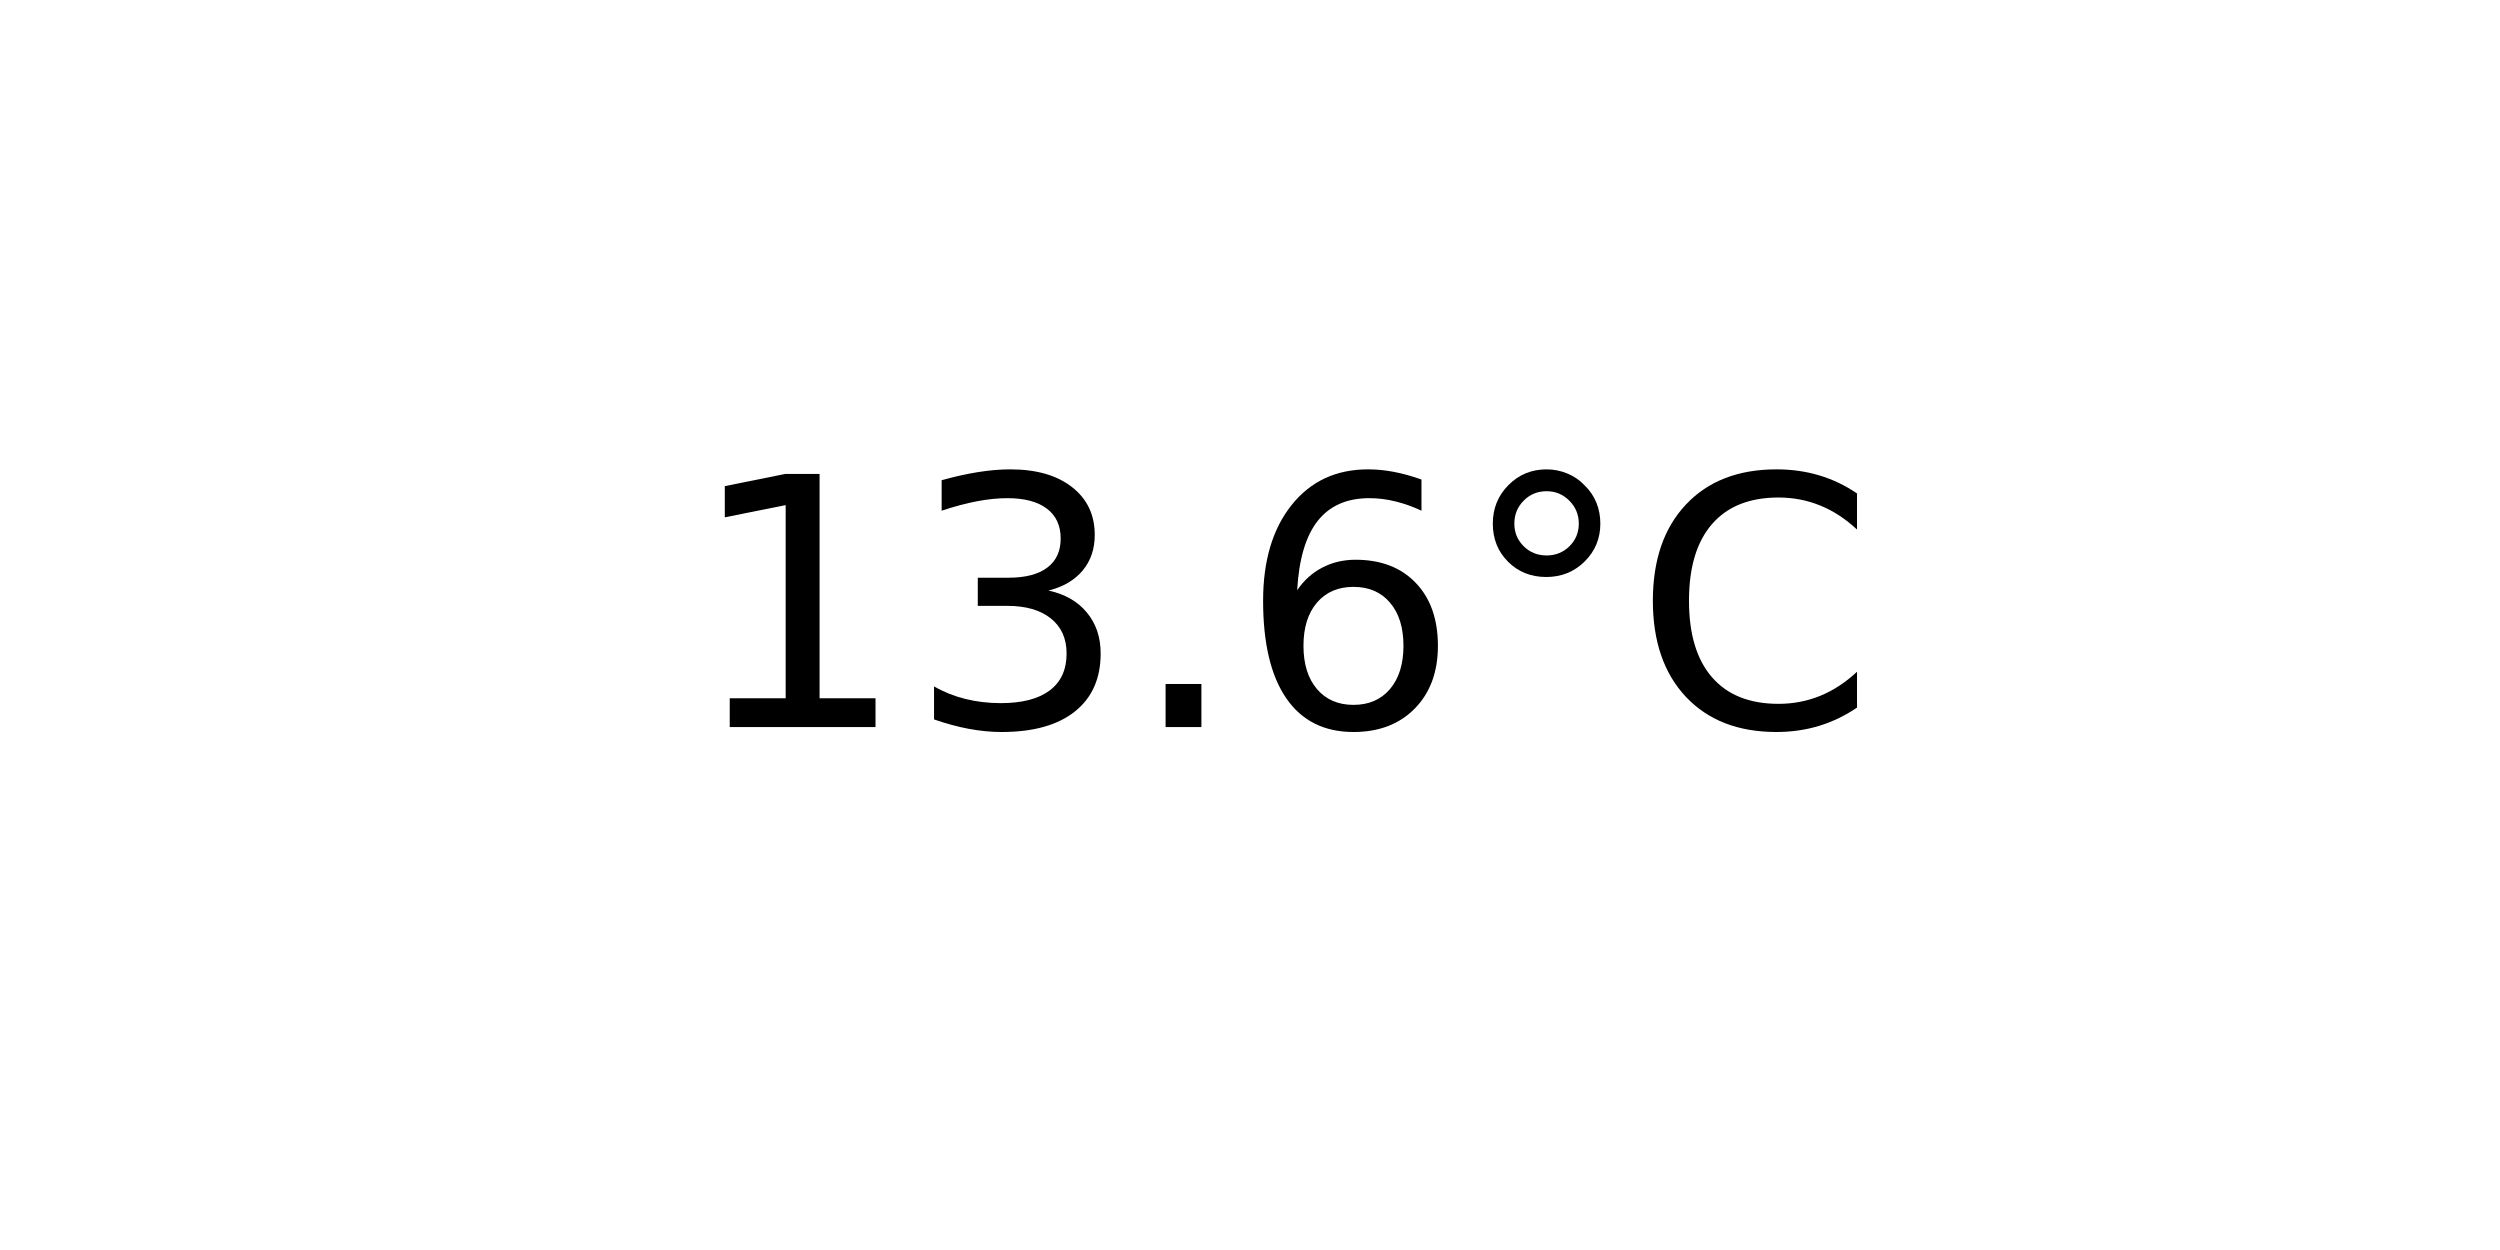
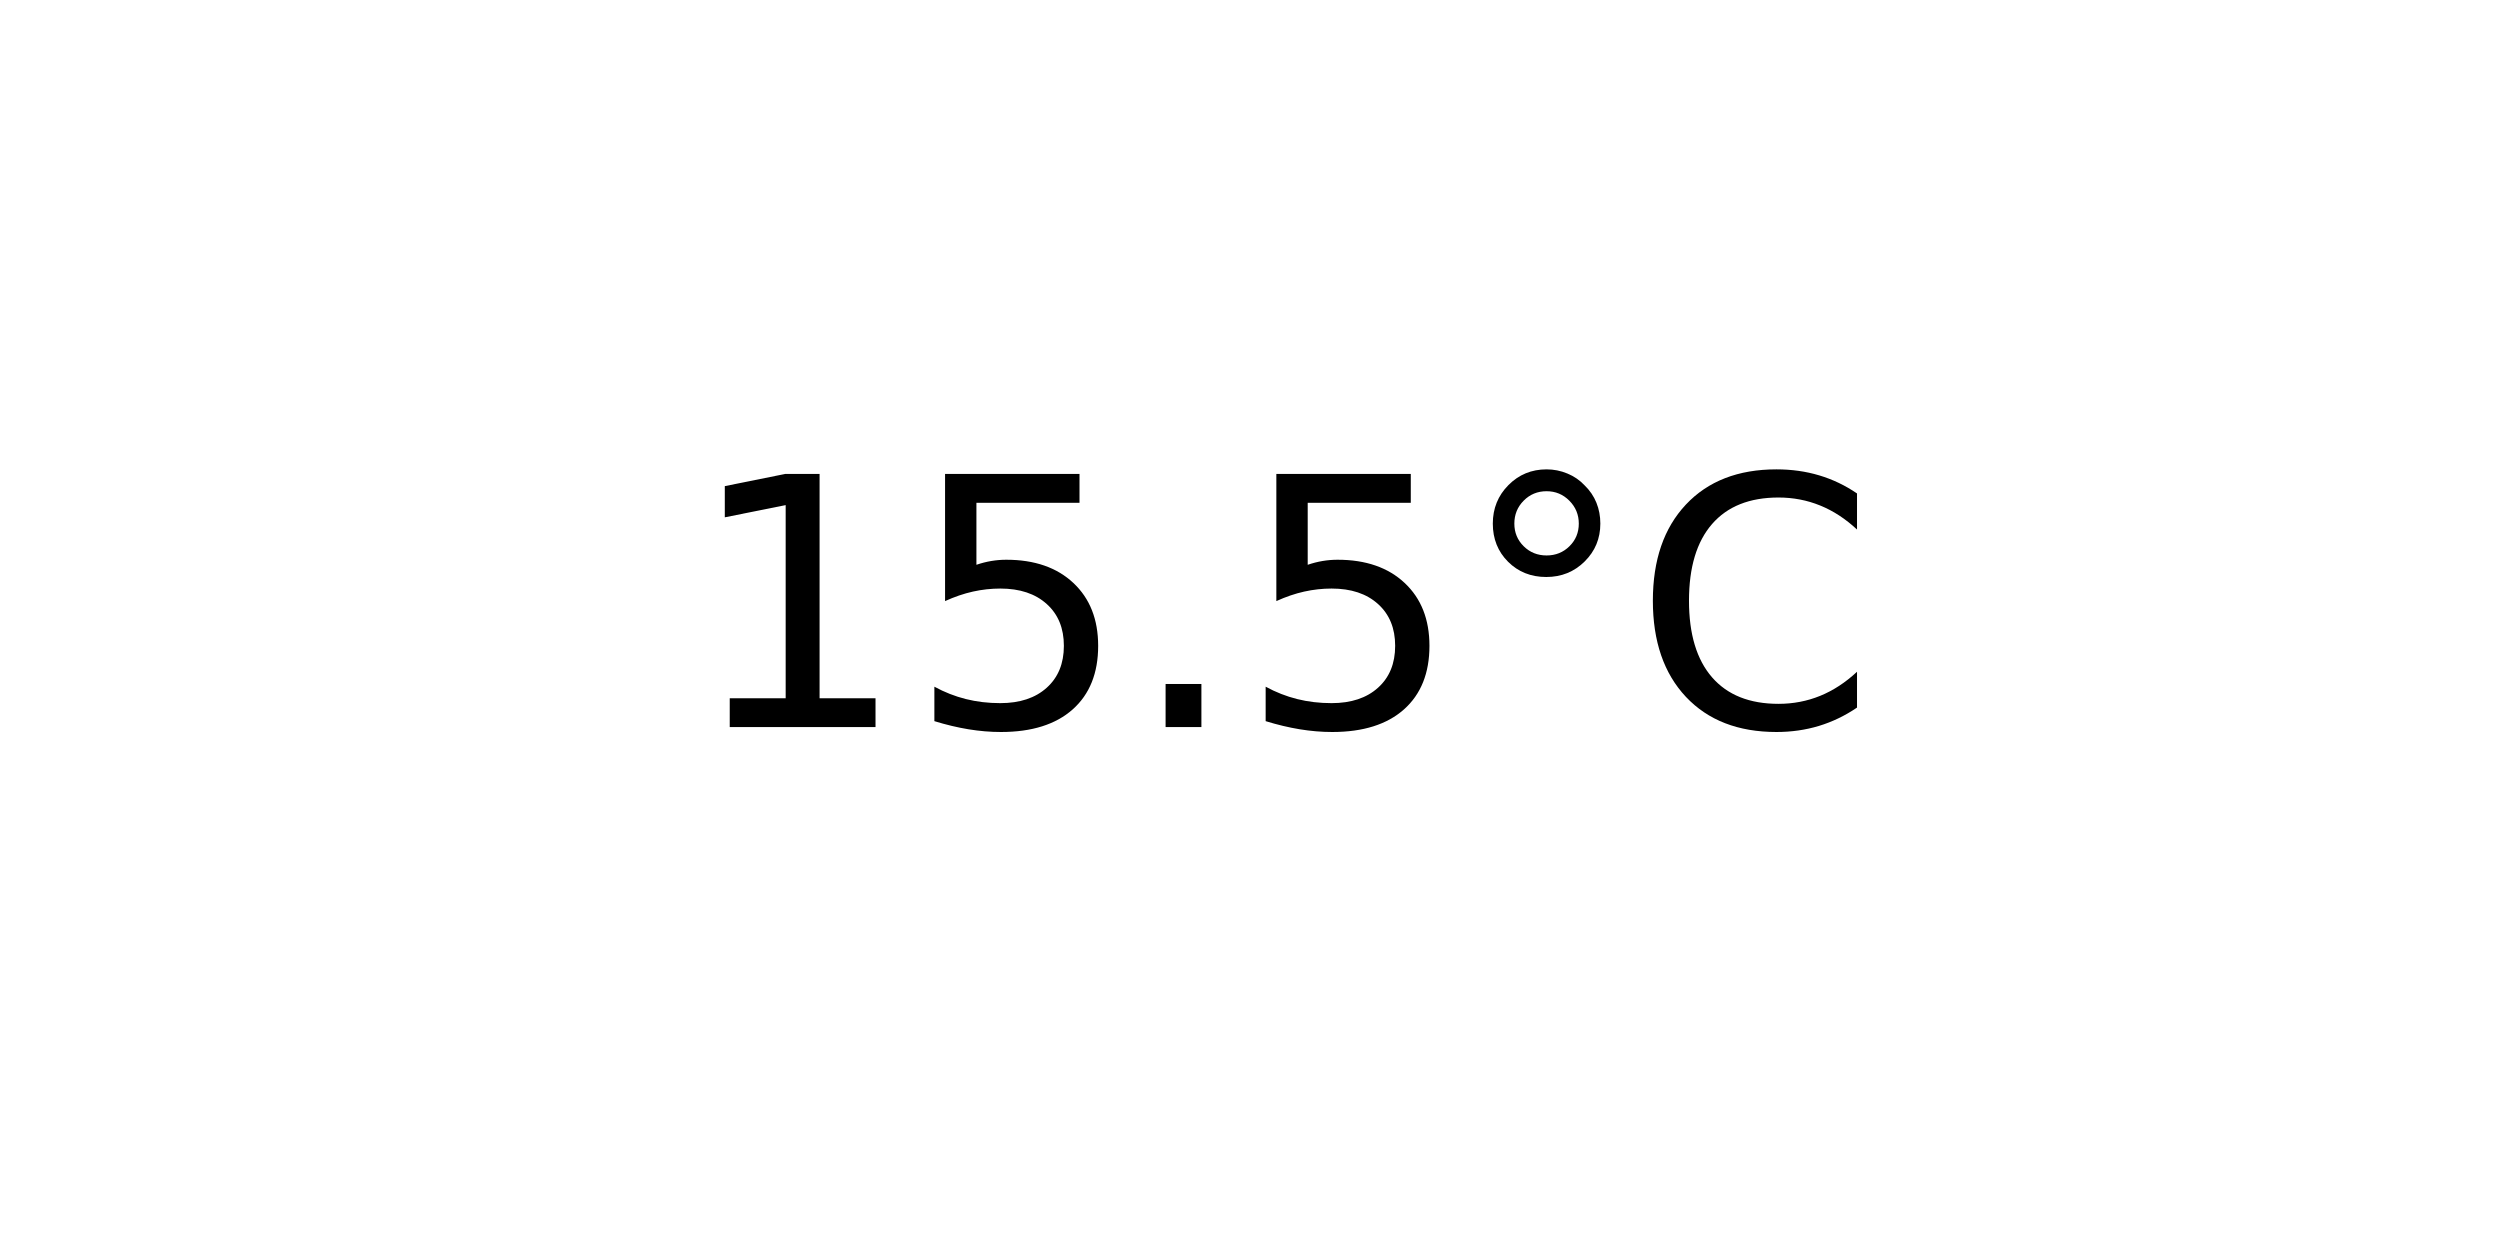
<svg xmlns="http://www.w3.org/2000/svg" xmlns:xlink="http://www.w3.org/1999/xlink" width="72pt" height="36pt" viewBox="0 0 72 36" version="1.1">
  <defs>
    <style type="text/css">*{stroke-linejoin: round; stroke-linecap: butt}</style>
  </defs>
  <g id="figure_1">
    <g id="axes_1">
      <g id="text_1">
        <g transform="translate(19.77578 20.93937) scale(0.1 -0.1)">
          <defs>
            <path id="DejaVuSans-31" d="M 794 531  L 1825 531  L 1825 4091  L 703 3866  L 703 4441  L 1819 4666  L 2450 4666  L 2450 531  L 3481 531  L 3481 0  L 794 0  L 794 531  z " transform="scale(0.015625)" />
-             <path id="DejaVuSans-33" d="M 2597 2516  Q 3050 2419 3304 2112  Q 3559 1806 3559 1356  Q 3559 666 3084 287  Q 2609 -91 1734 -91  Q 1441 -91 1130 -33  Q 819 25 488 141  L 488 750  Q 750 597 1062 519  Q 1375 441 1716 441  Q 2309 441 2620 675  Q 2931 909 2931 1356  Q 2931 1769 2642 2001  Q 2353 2234 1838 2234  L 1294 2234  L 1294 2753  L 1863 2753  Q 2328 2753 2575 2939  Q 2822 3125 2822 3475  Q 2822 3834 2567 4026  Q 2313 4219 1838 4219  Q 1578 4219 1281 4162  Q 984 4106 628 3988  L 628 4550  Q 988 4650 1302 4700  Q 1616 4750 1894 4750  Q 2613 4750 3031 4423  Q 3450 4097 3450 3541  Q 3450 3153 3228 2886  Q 3006 2619 2597 2516  z " transform="scale(0.015625)" />
+             <path id="DejaVuSans-35" d="M 691 4666  L 3169 4666  L 3169 4134  L 1269 4134  L 1269 2991  Q 1406 3038 1543 3061  Q 1681 3084 1819 3084  Q 2600 3084 3056 2656  Q 3513 2228 3513 1497  Q 3513 744 3044 326  Q 2575 -91 1722 -91  Q 1428 -91 1123 -41  Q 819 9 494 109  L 494 744  Q 775 591 1075 516  Q 1375 441 1709 441  Q 2250 441 2565 725  Q 2881 1009 2881 1497  Q 2881 1984 2565 2268  Q 2250 2553 1709 2553  Q 1456 2553 1204 2497  Q 953 2441 691 2322  L 691 4666  z " transform="scale(0.015625)" />
            <path id="DejaVuSans-2e" d="M 684 794  L 1344 794  L 1344 0  L 684 0  L 684 794  z " transform="scale(0.015625)" />
-             <path id="DejaVuSans-36" d="M 2113 2584  Q 1688 2584 1439 2293  Q 1191 2003 1191 1497  Q 1191 994 1439 701  Q 1688 409 2113 409  Q 2538 409 2786 701  Q 3034 994 3034 1497  Q 3034 2003 2786 2293  Q 2538 2584 2113 2584  z M 3366 4563  L 3366 3988  Q 3128 4100 2886 4159  Q 2644 4219 2406 4219  Q 1781 4219 1451 3797  Q 1122 3375 1075 2522  Q 1259 2794 1537 2939  Q 1816 3084 2150 3084  Q 2853 3084 3261 2657  Q 3669 2231 3669 1497  Q 3669 778 3244 343  Q 2819 -91 2113 -91  Q 1303 -91 875 529  Q 447 1150 447 2328  Q 447 3434 972 4092  Q 1497 4750 2381 4750  Q 2619 4750 2861 4703  Q 3103 4656 3366 4563  z " transform="scale(0.015625)" />
            <path id="DejaVuSans-b0" d="M 1600 4347  Q 1350 4347 1178 4173  Q 1006 4000 1006 3750  Q 1006 3503 1178 3333  Q 1350 3163 1600 3163  Q 1850 3163 2022 3333  Q 2194 3503 2194 3750  Q 2194 3997 2020 4172  Q 1847 4347 1600 4347  z M 1600 4750  Q 1800 4750 1984 4673  Q 2169 4597 2303 4453  Q 2447 4313 2519 4134  Q 2591 3956 2591 3750  Q 2591 3338 2302 3052  Q 2013 2766 1594 2766  Q 1172 2766 890 3047  Q 609 3328 609 3750  Q 609 4169 896 4459  Q 1184 4750 1600 4750  z " transform="scale(0.015625)" />
            <path id="DejaVuSans-43" d="M 4122 4306  L 4122 3641  Q 3803 3938 3442 4084  Q 3081 4231 2675 4231  Q 1875 4231 1450 3742  Q 1025 3253 1025 2328  Q 1025 1406 1450 917  Q 1875 428 2675 428  Q 3081 428 3442 575  Q 3803 722 4122 1019  L 4122 359  Q 3791 134 3420 21  Q 3050 -91 2638 -91  Q 1578 -91 968 557  Q 359 1206 359 2328  Q 359 3453 968 4101  Q 1578 4750 2638 4750  Q 3056 4750 3426 4639  Q 3797 4528 4122 4306  z " transform="scale(0.015625)" />
          </defs>
          <use xlink:href="#DejaVuSans-31" />
-           <use xlink:href="#DejaVuSans-33" x="63.623" />
+           <use xlink:href="#DejaVuSans-35" x="63.623" />
          <use xlink:href="#DejaVuSans-2e" x="127.246" />
-           <use xlink:href="#DejaVuSans-36" x="159.033" />
+           <use xlink:href="#DejaVuSans-35" x="159.033" />
          <use xlink:href="#DejaVuSans-b0" x="222.656" />
          <use xlink:href="#DejaVuSans-43" x="272.656" />
        </g>
      </g>
    </g>
  </g>
</svg>
